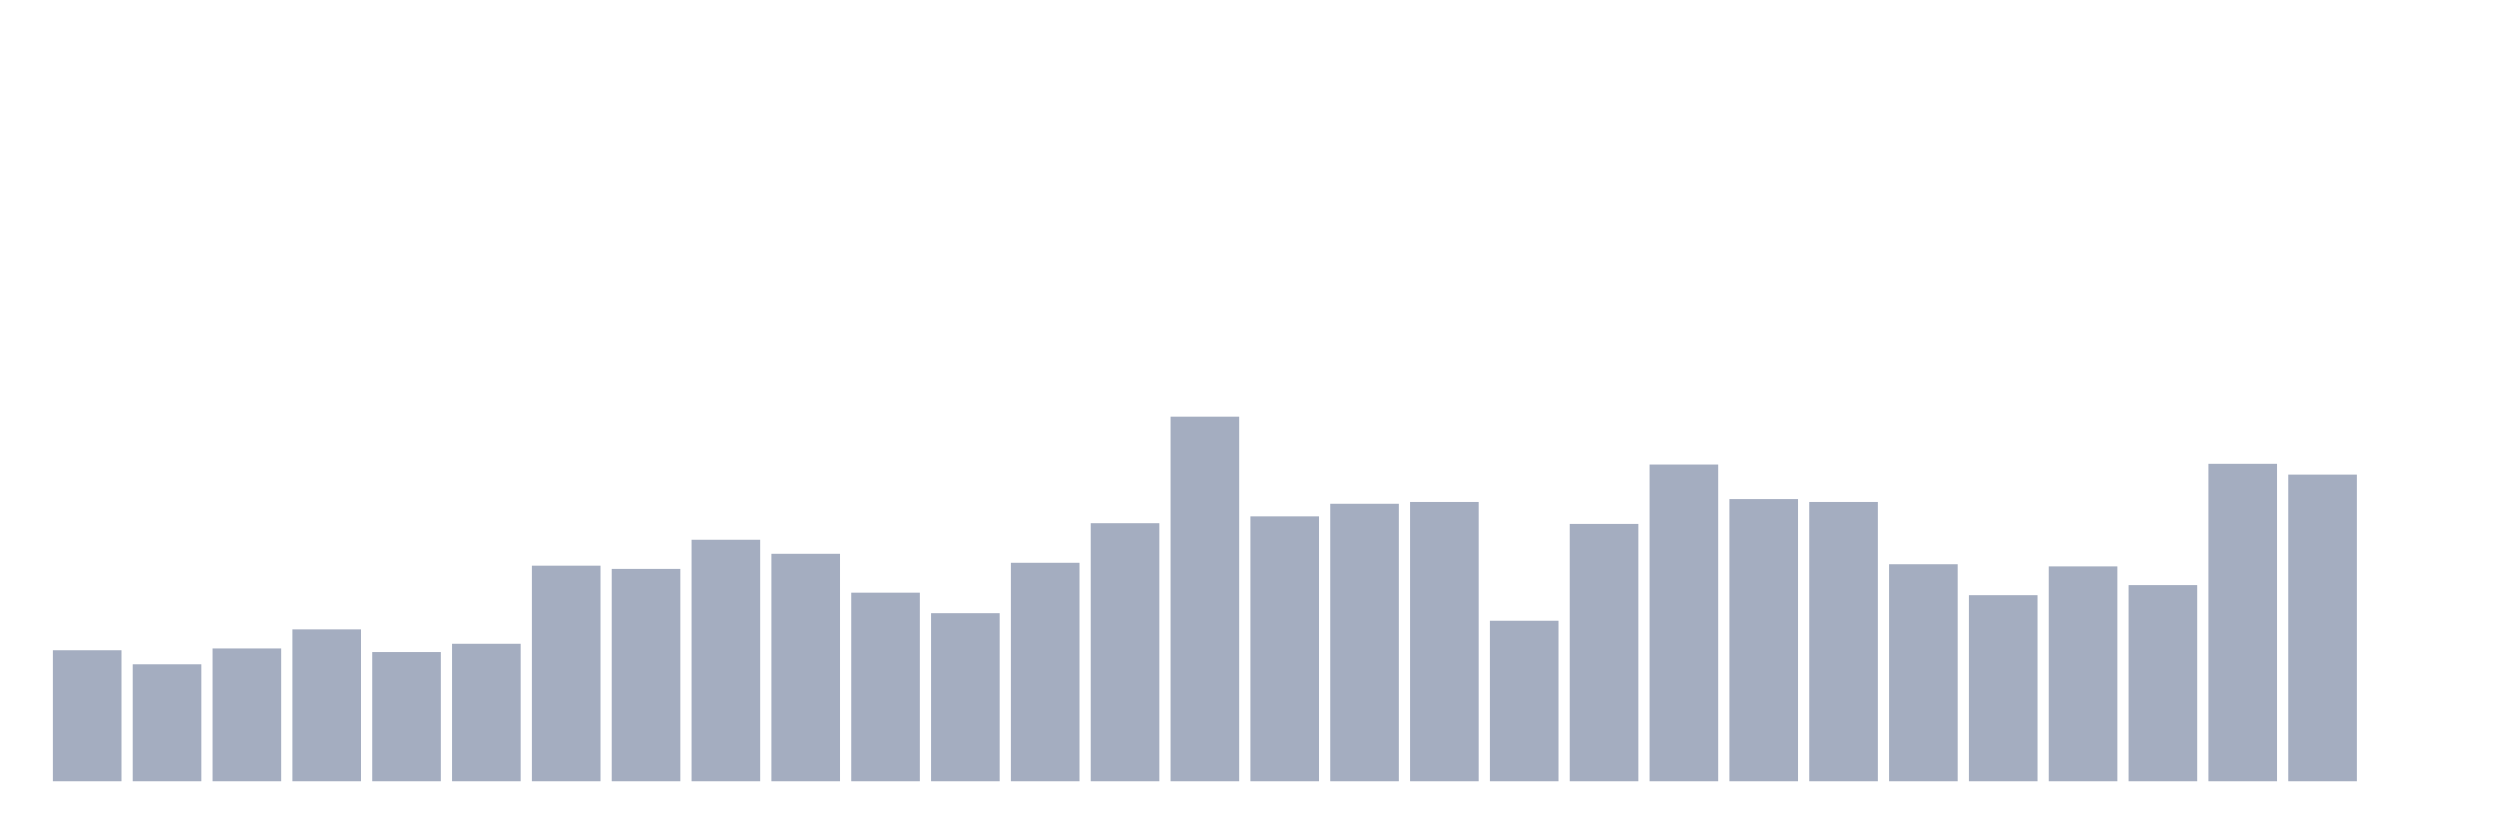
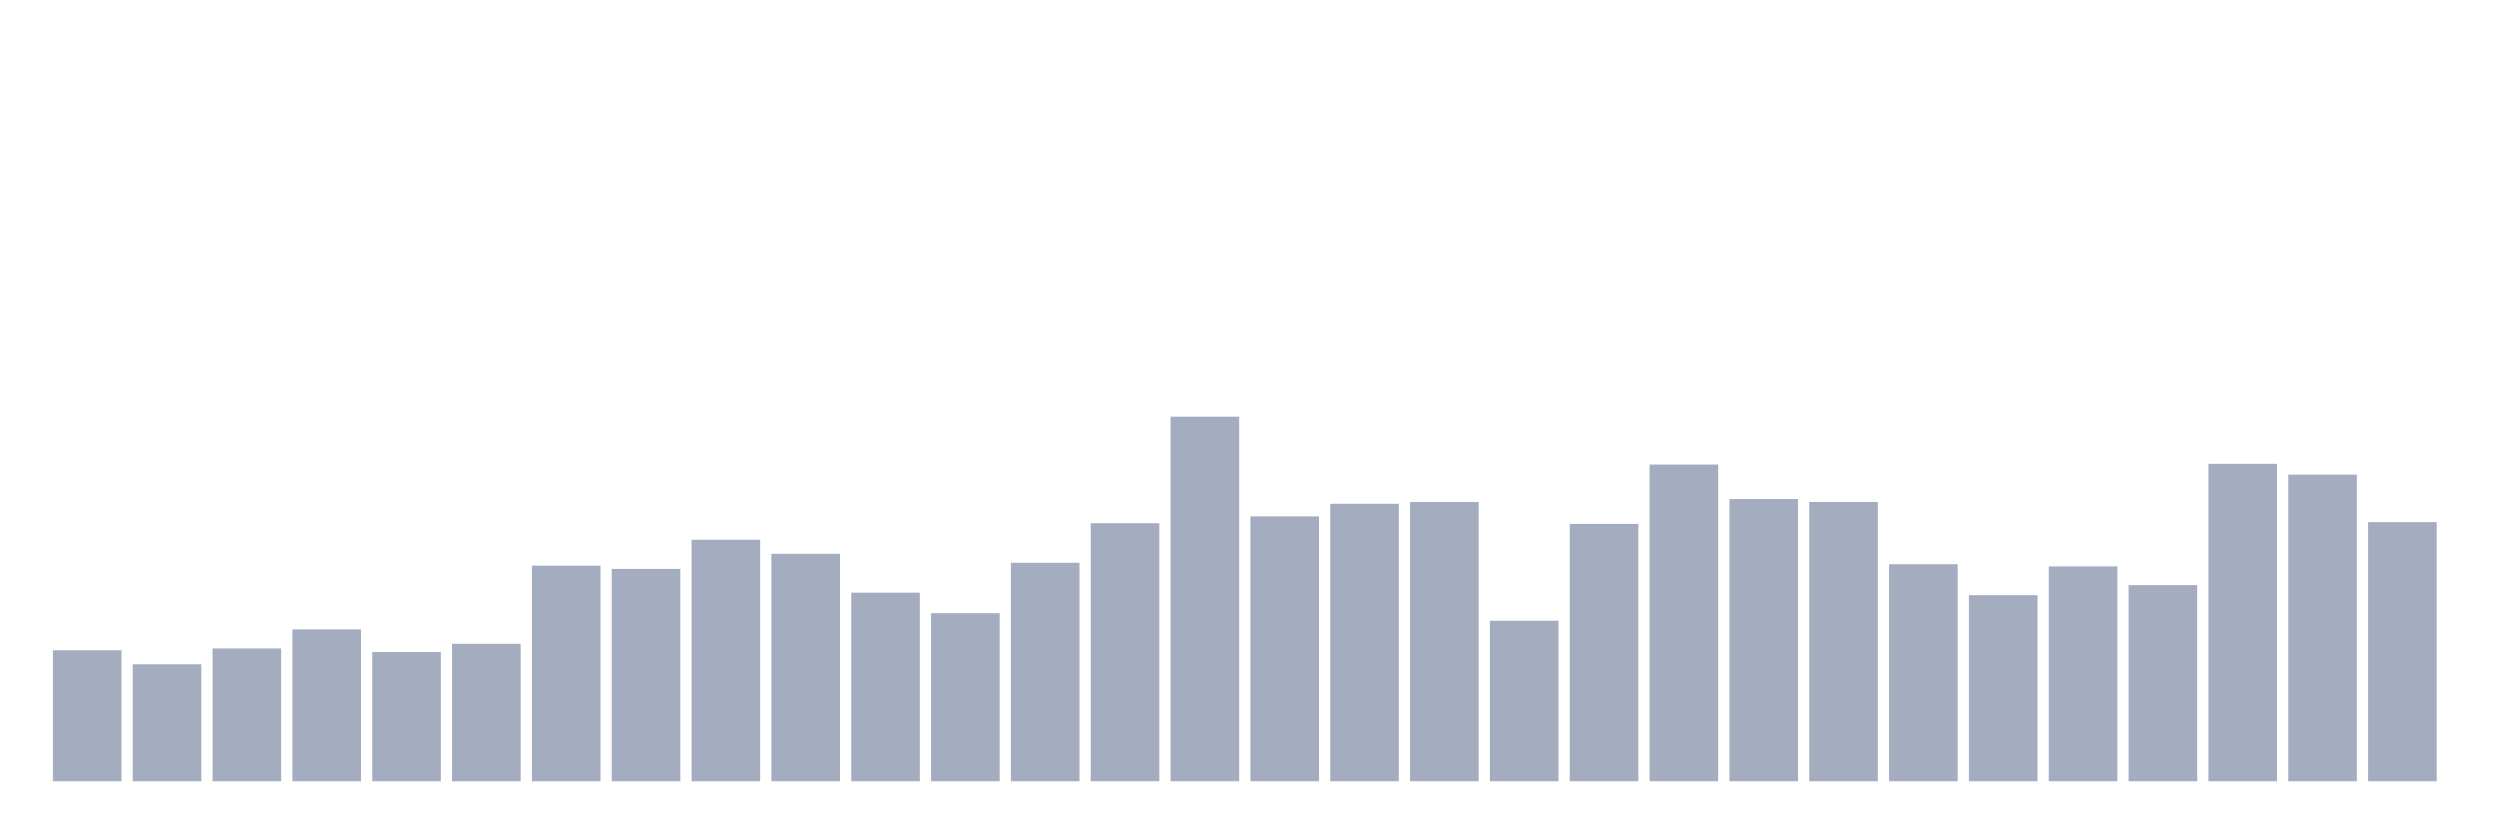
<svg xmlns="http://www.w3.org/2000/svg" viewBox="0 0 480 160">
  <g transform="translate(10,10)">
    <rect class="bar" x="0.153" width="13.175" y="114.847" height="25.153" fill="rgb(164,173,192)" />
    <rect class="bar" x="15.482" width="13.175" y="117.542" height="22.458" fill="rgb(164,173,192)" />
    <rect class="bar" x="30.81" width="13.175" y="114.501" height="25.499" fill="rgb(164,173,192)" />
    <rect class="bar" x="46.138" width="13.175" y="110.839" height="29.161" fill="rgb(164,173,192)" />
    <rect class="bar" x="61.466" width="13.175" y="115.192" height="24.808" fill="rgb(164,173,192)" />
    <rect class="bar" x="76.794" width="13.175" y="113.603" height="26.397" fill="rgb(164,173,192)" />
    <rect class="bar" x="92.123" width="13.175" y="98.608" height="41.392" fill="rgb(164,173,192)" />
    <rect class="bar" x="107.451" width="13.175" y="99.23" height="40.77" fill="rgb(164,173,192)" />
    <rect class="bar" x="122.779" width="13.175" y="93.633" height="46.367" fill="rgb(164,173,192)" />
    <rect class="bar" x="138.107" width="13.175" y="96.328" height="43.672" fill="rgb(164,173,192)" />
    <rect class="bar" x="153.436" width="13.175" y="103.791" height="36.209" fill="rgb(164,173,192)" />
    <rect class="bar" x="168.764" width="13.175" y="107.73" height="32.27" fill="rgb(164,173,192)" />
    <rect class="bar" x="184.092" width="13.175" y="98.055" height="41.945" fill="rgb(164,173,192)" />
    <rect class="bar" x="199.42" width="13.175" y="90.454" height="49.546" fill="rgb(164,173,192)" />
    <rect class="bar" x="214.748" width="13.175" y="70" height="70" fill="rgb(164,173,192)" />
    <rect class="bar" x="230.077" width="13.175" y="89.141" height="50.859" fill="rgb(164,173,192)" />
    <rect class="bar" x="245.405" width="13.175" y="86.723" height="53.277" fill="rgb(164,173,192)" />
    <rect class="bar" x="260.733" width="13.175" y="86.377" height="53.623" fill="rgb(164,173,192)" />
    <rect class="bar" x="276.061" width="13.175" y="109.181" height="30.819" fill="rgb(164,173,192)" />
    <rect class="bar" x="291.39" width="13.175" y="90.592" height="49.408" fill="rgb(164,173,192)" />
    <rect class="bar" x="306.718" width="13.175" y="79.191" height="60.809" fill="rgb(164,173,192)" />
    <rect class="bar" x="322.046" width="13.175" y="85.824" height="54.176" fill="rgb(164,173,192)" />
    <rect class="bar" x="337.374" width="13.175" y="86.377" height="53.623" fill="rgb(164,173,192)" />
    <rect class="bar" x="352.702" width="13.175" y="98.332" height="41.668" fill="rgb(164,173,192)" />
    <rect class="bar" x="368.031" width="13.175" y="104.274" height="35.726" fill="rgb(164,173,192)" />
    <rect class="bar" x="383.359" width="13.175" y="98.746" height="41.254" fill="rgb(164,173,192)" />
    <rect class="bar" x="398.687" width="13.175" y="102.34" height="37.66" fill="rgb(164,173,192)" />
    <rect class="bar" x="414.015" width="13.175" y="79.052" height="60.948" fill="rgb(164,173,192)" />
    <rect class="bar" x="429.344" width="13.175" y="81.125" height="58.875" fill="rgb(164,173,192)" />
-     <rect class="bar" x="444.672" width="13.175" y="140" height="0" fill="rgb(164,173,192)" />
+     <rect class="bar" x="444.672" width="13.175" y="90.247" height="49.753" fill="rgb(164,173,192)" />
  </g>
</svg>
